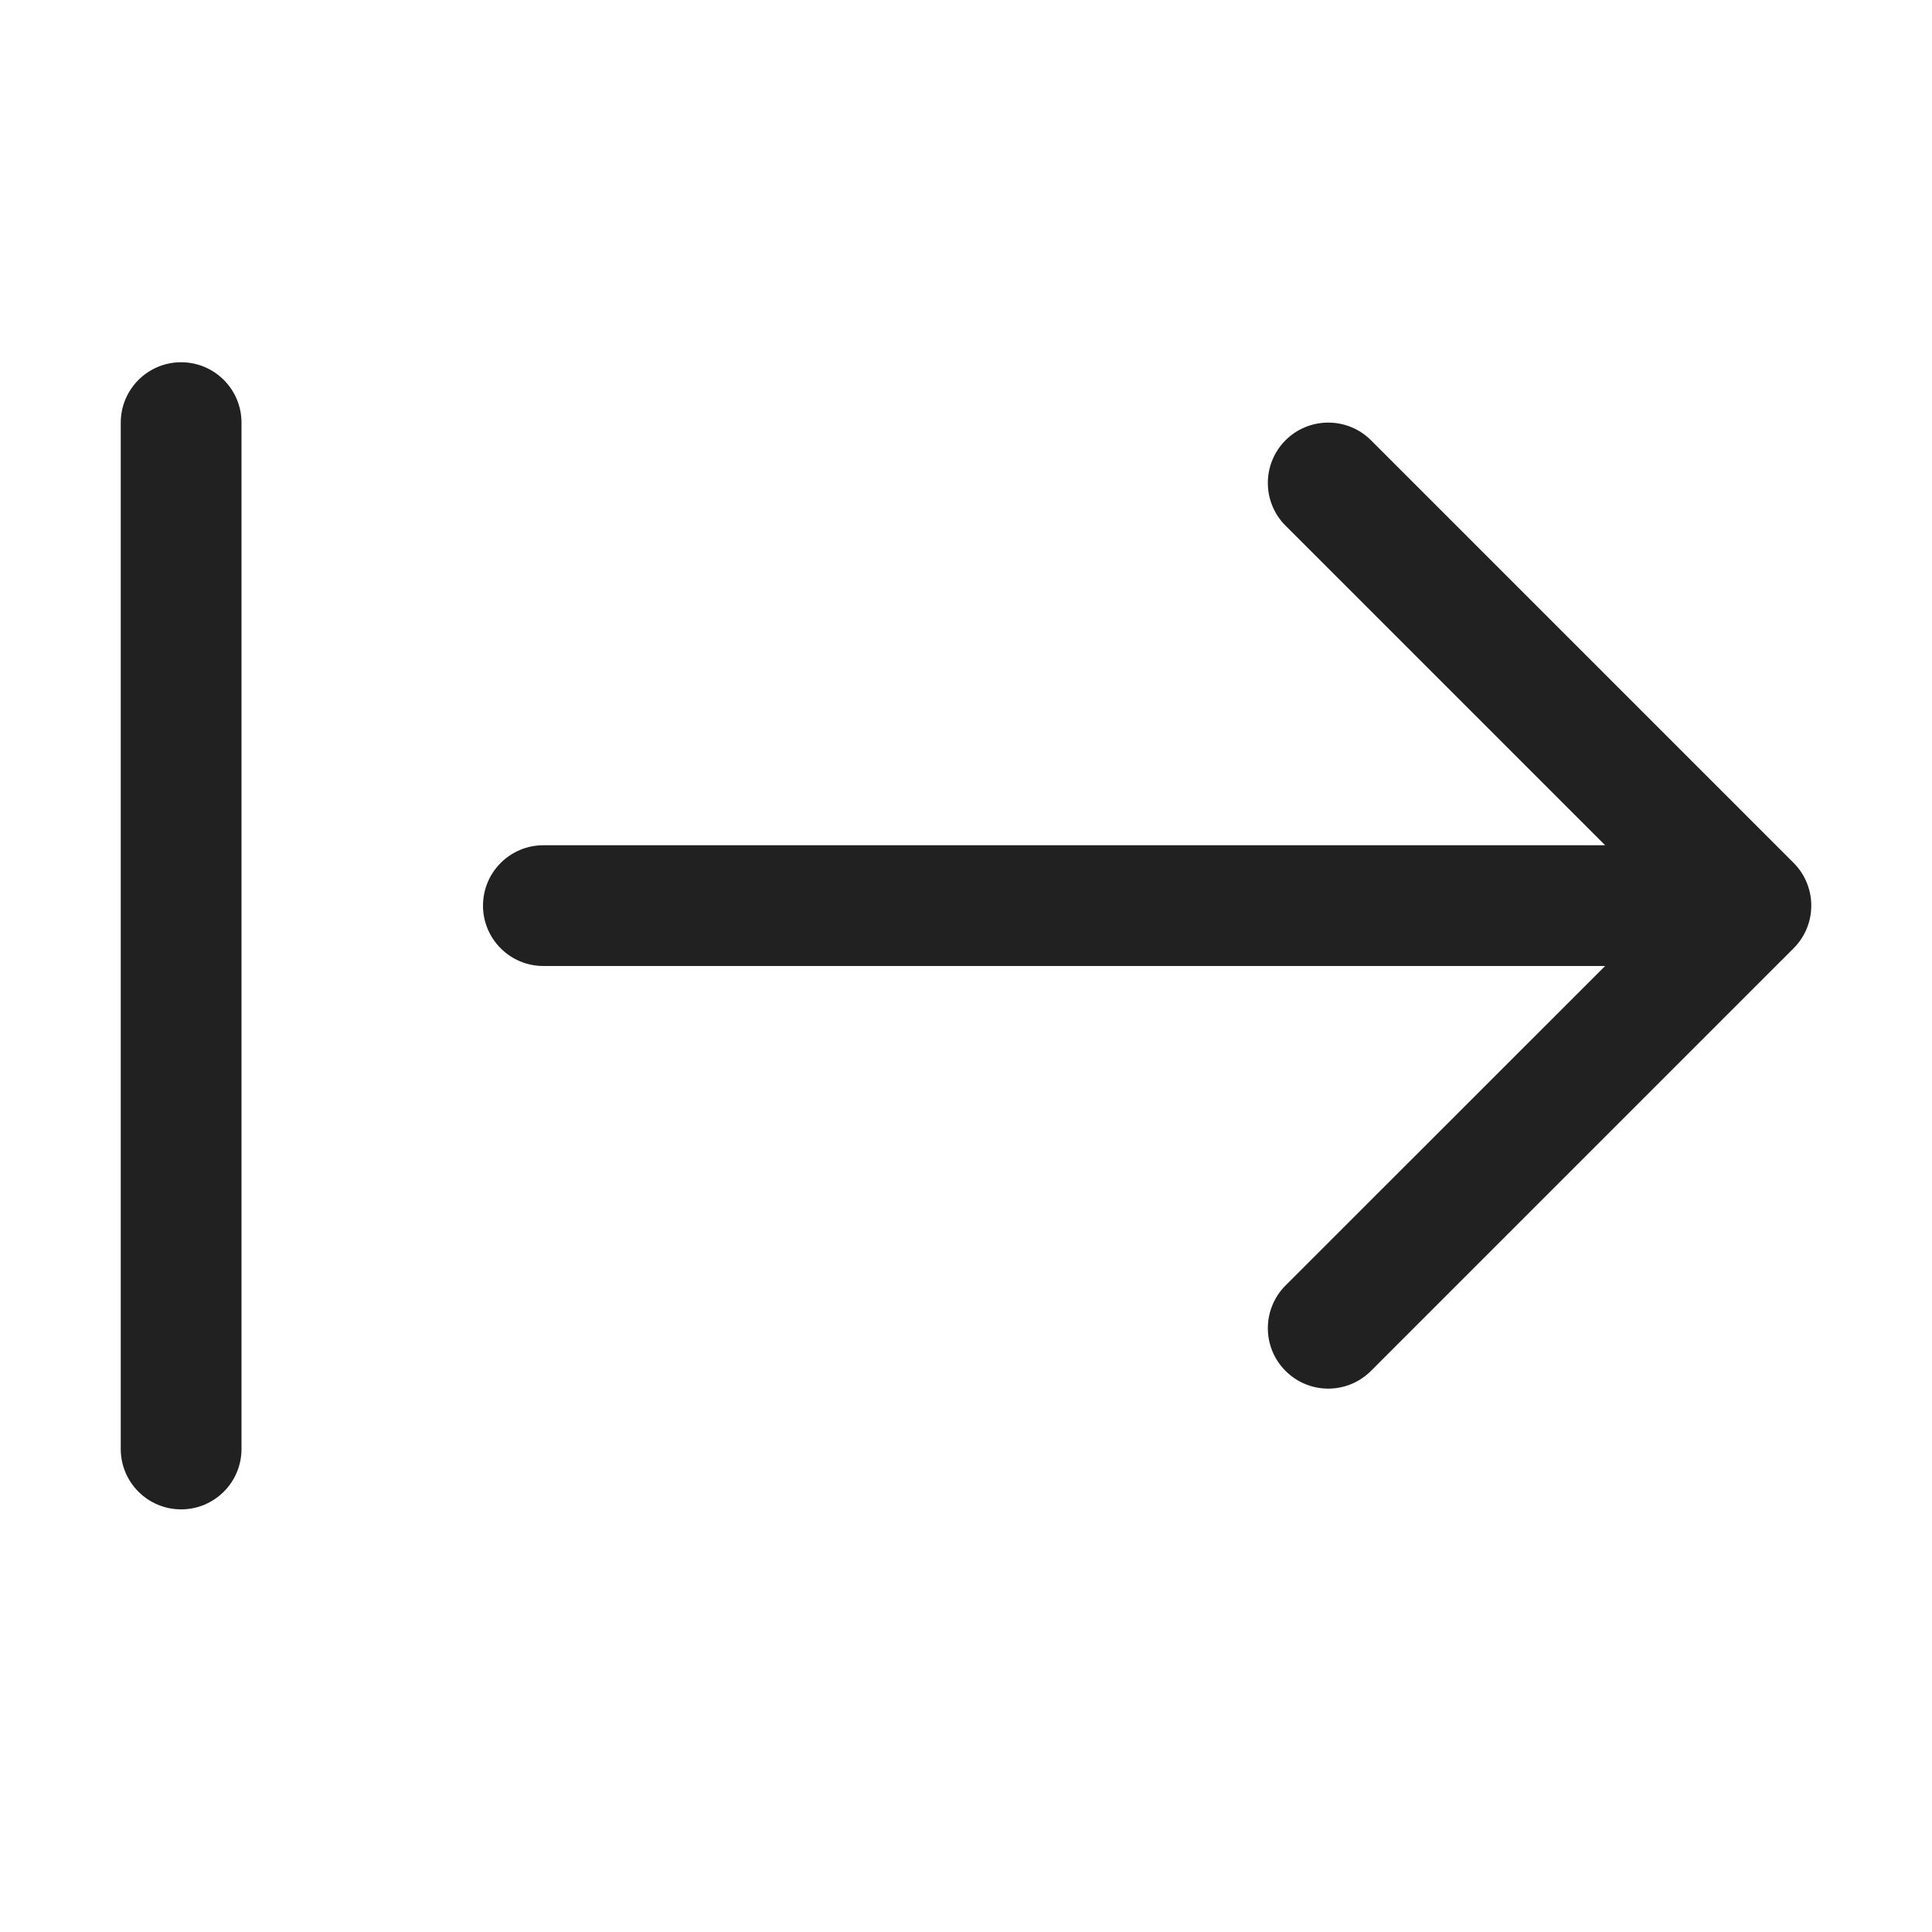
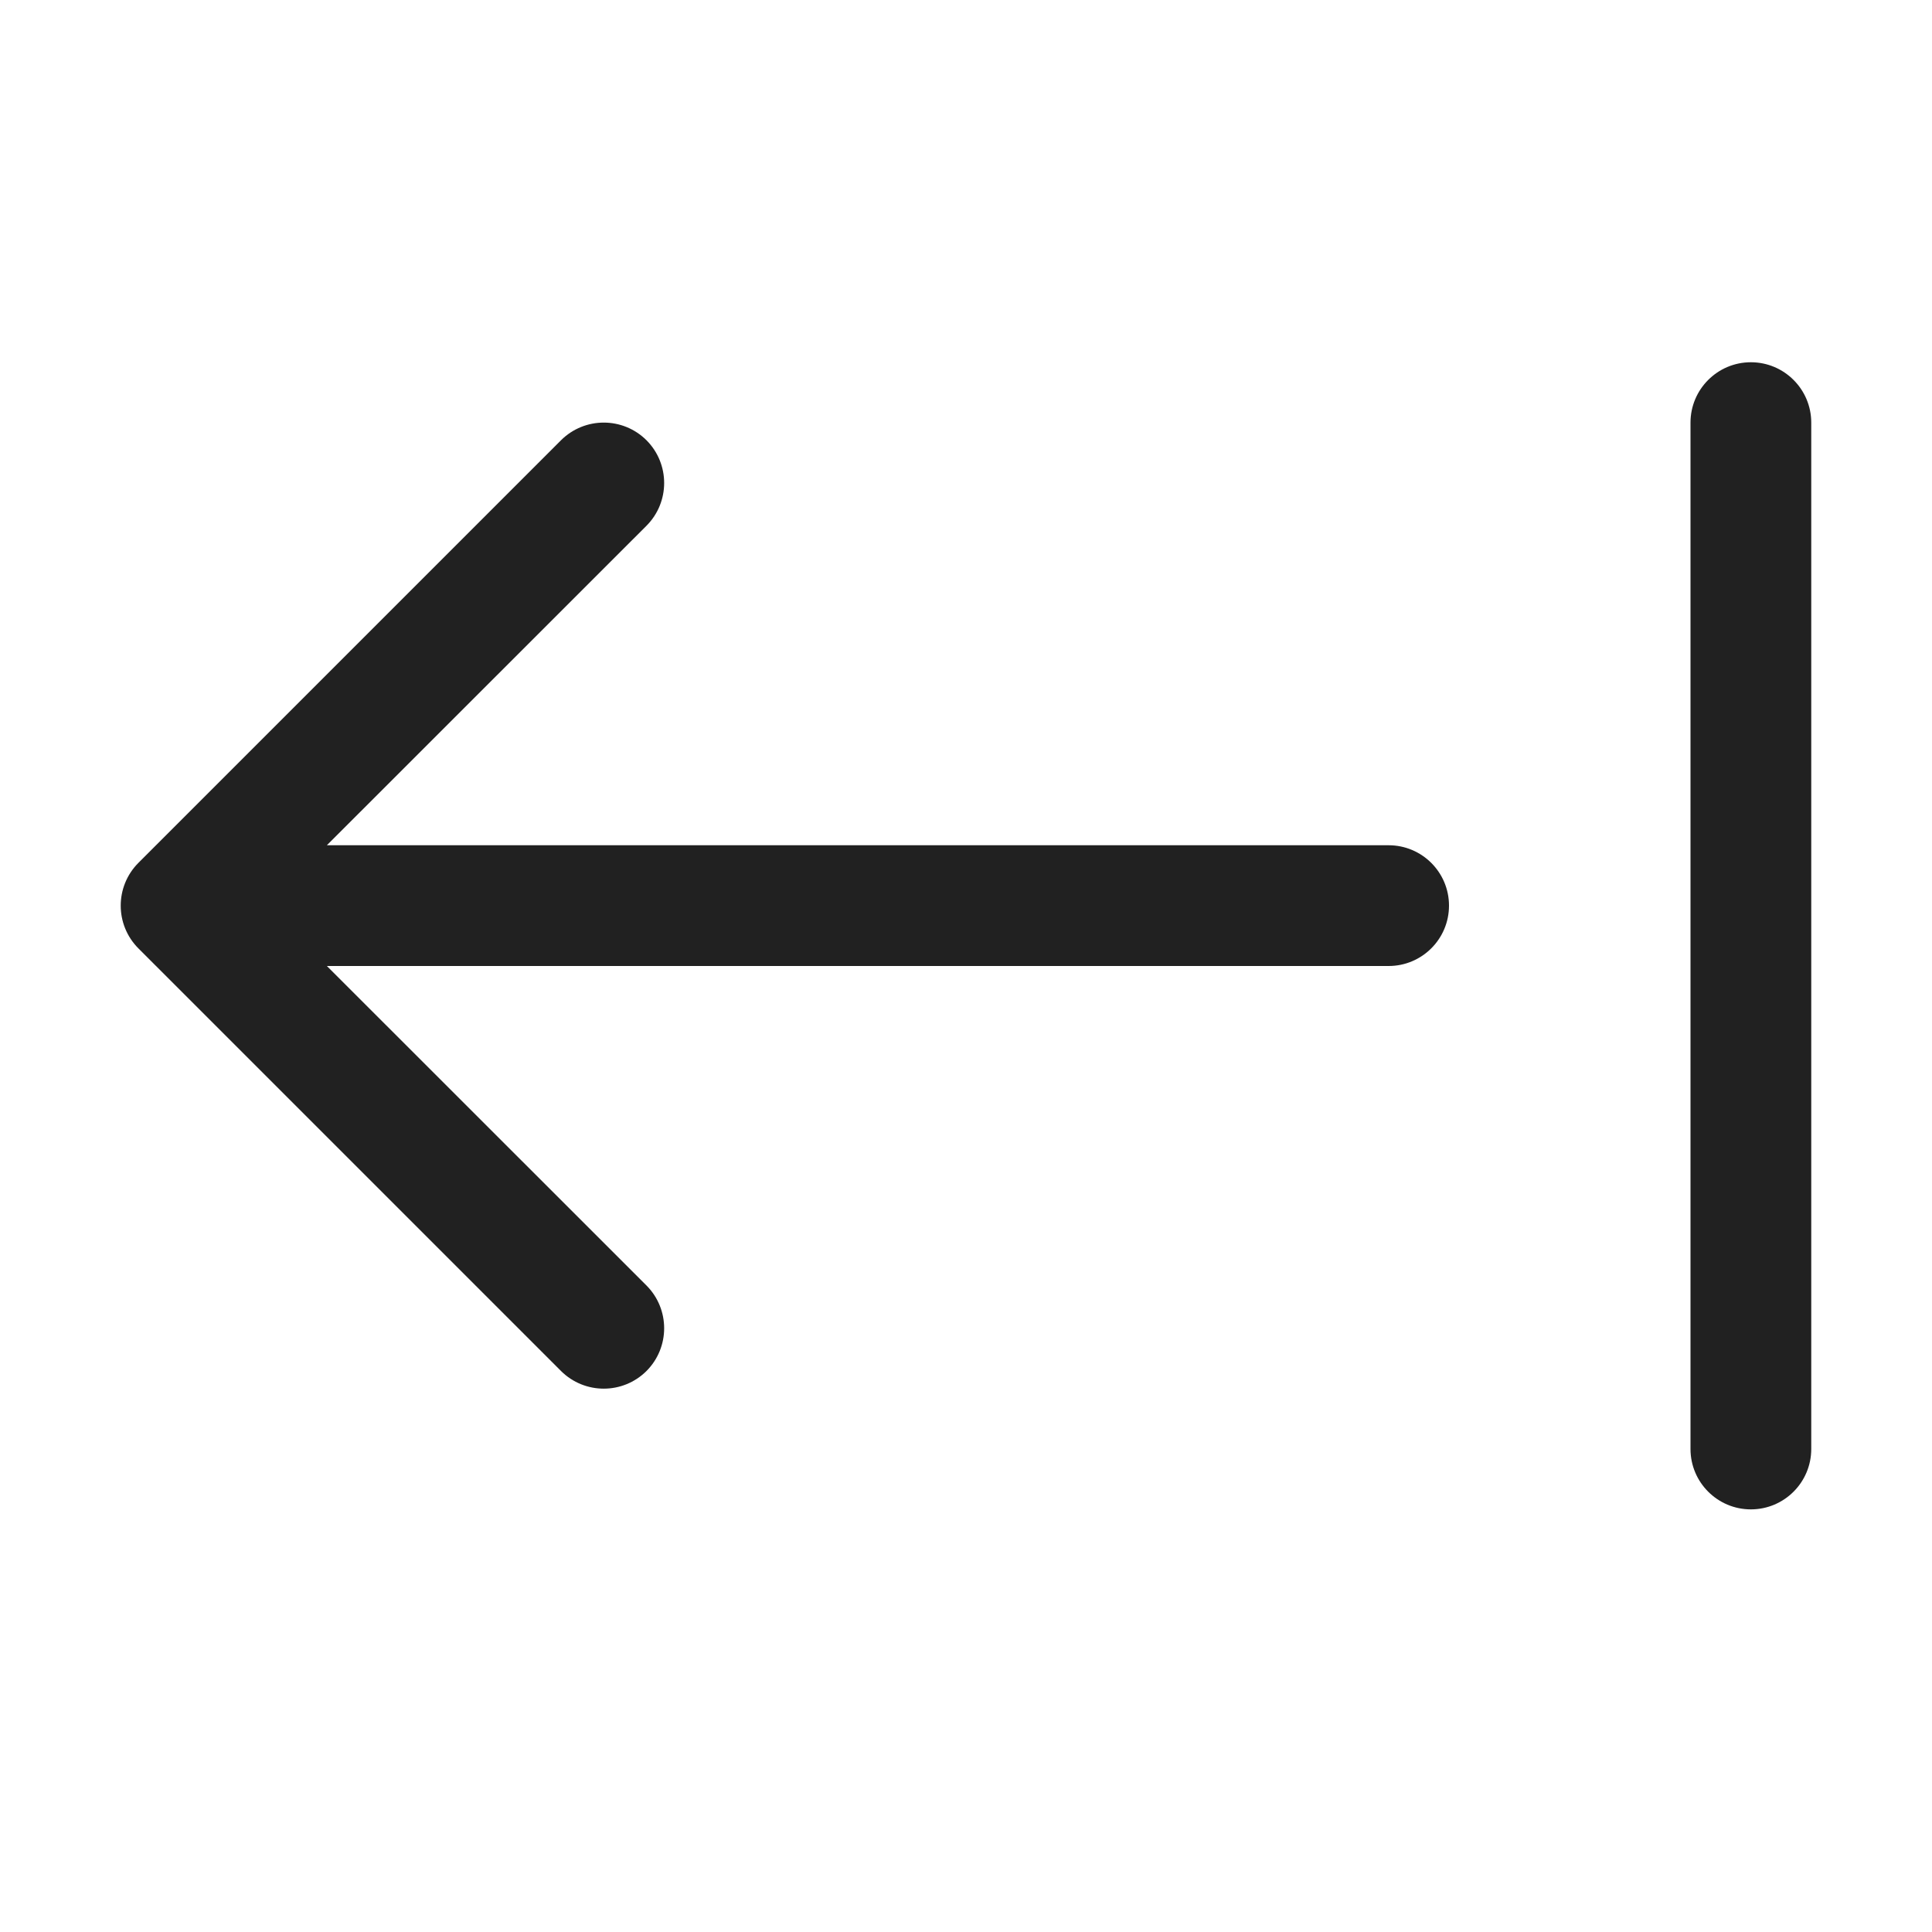
<svg xmlns="http://www.w3.org/2000/svg" width="16" height="16" viewBox="0 0 16 16" fill="none">
-   <path d="M1.5 3C1.776 3 2 3.224 2 3.5V12C2 12.276 1.776 12.5 1.5 12.5C1.224 12.5 1 12.276 1 12V3.5C1 3.224 1.224 3 1.5 3ZM10.646 3.646C10.842 3.451 11.158 3.451 11.354 3.646L14.854 7.146C15.049 7.342 15.049 7.658 14.854 7.853L11.354 11.353C11.158 11.549 10.842 11.549 10.646 11.353C10.451 11.158 10.451 10.842 10.646 10.646L13.293 8H4.5C4.224 8 4 7.776 4 7.5C4 7.224 4.224 7 4.5 7H13.293L10.646 4.353C10.451 4.158 10.451 3.842 10.646 3.646Z" fill="#212121" />
+   <path d="M14.5 3C14.224 3 14 3.224 14 3.5V12C14 12.276 14.224 12.5 14.5 12.5C14.776 12.5 15 12.276 15 12V3.5C15 3.224 14.776 3 14.5 3ZM5.354 3.646C5.158 3.451 4.842 3.451 4.646 3.646L1.146 7.146C0.951 7.342 0.951 7.658 1.146 7.854L4.646 11.354C4.842 11.549 5.158 11.549 5.354 11.354C5.549 11.158 5.549 10.842 5.354 10.646L2.707 8H11.5C11.776 8 12 7.776 12 7.5C12 7.224 11.776 7 11.5 7H2.707L5.354 4.354C5.549 4.158 5.549 3.842 5.354 3.646Z" fill="#212121" />
</svg>
